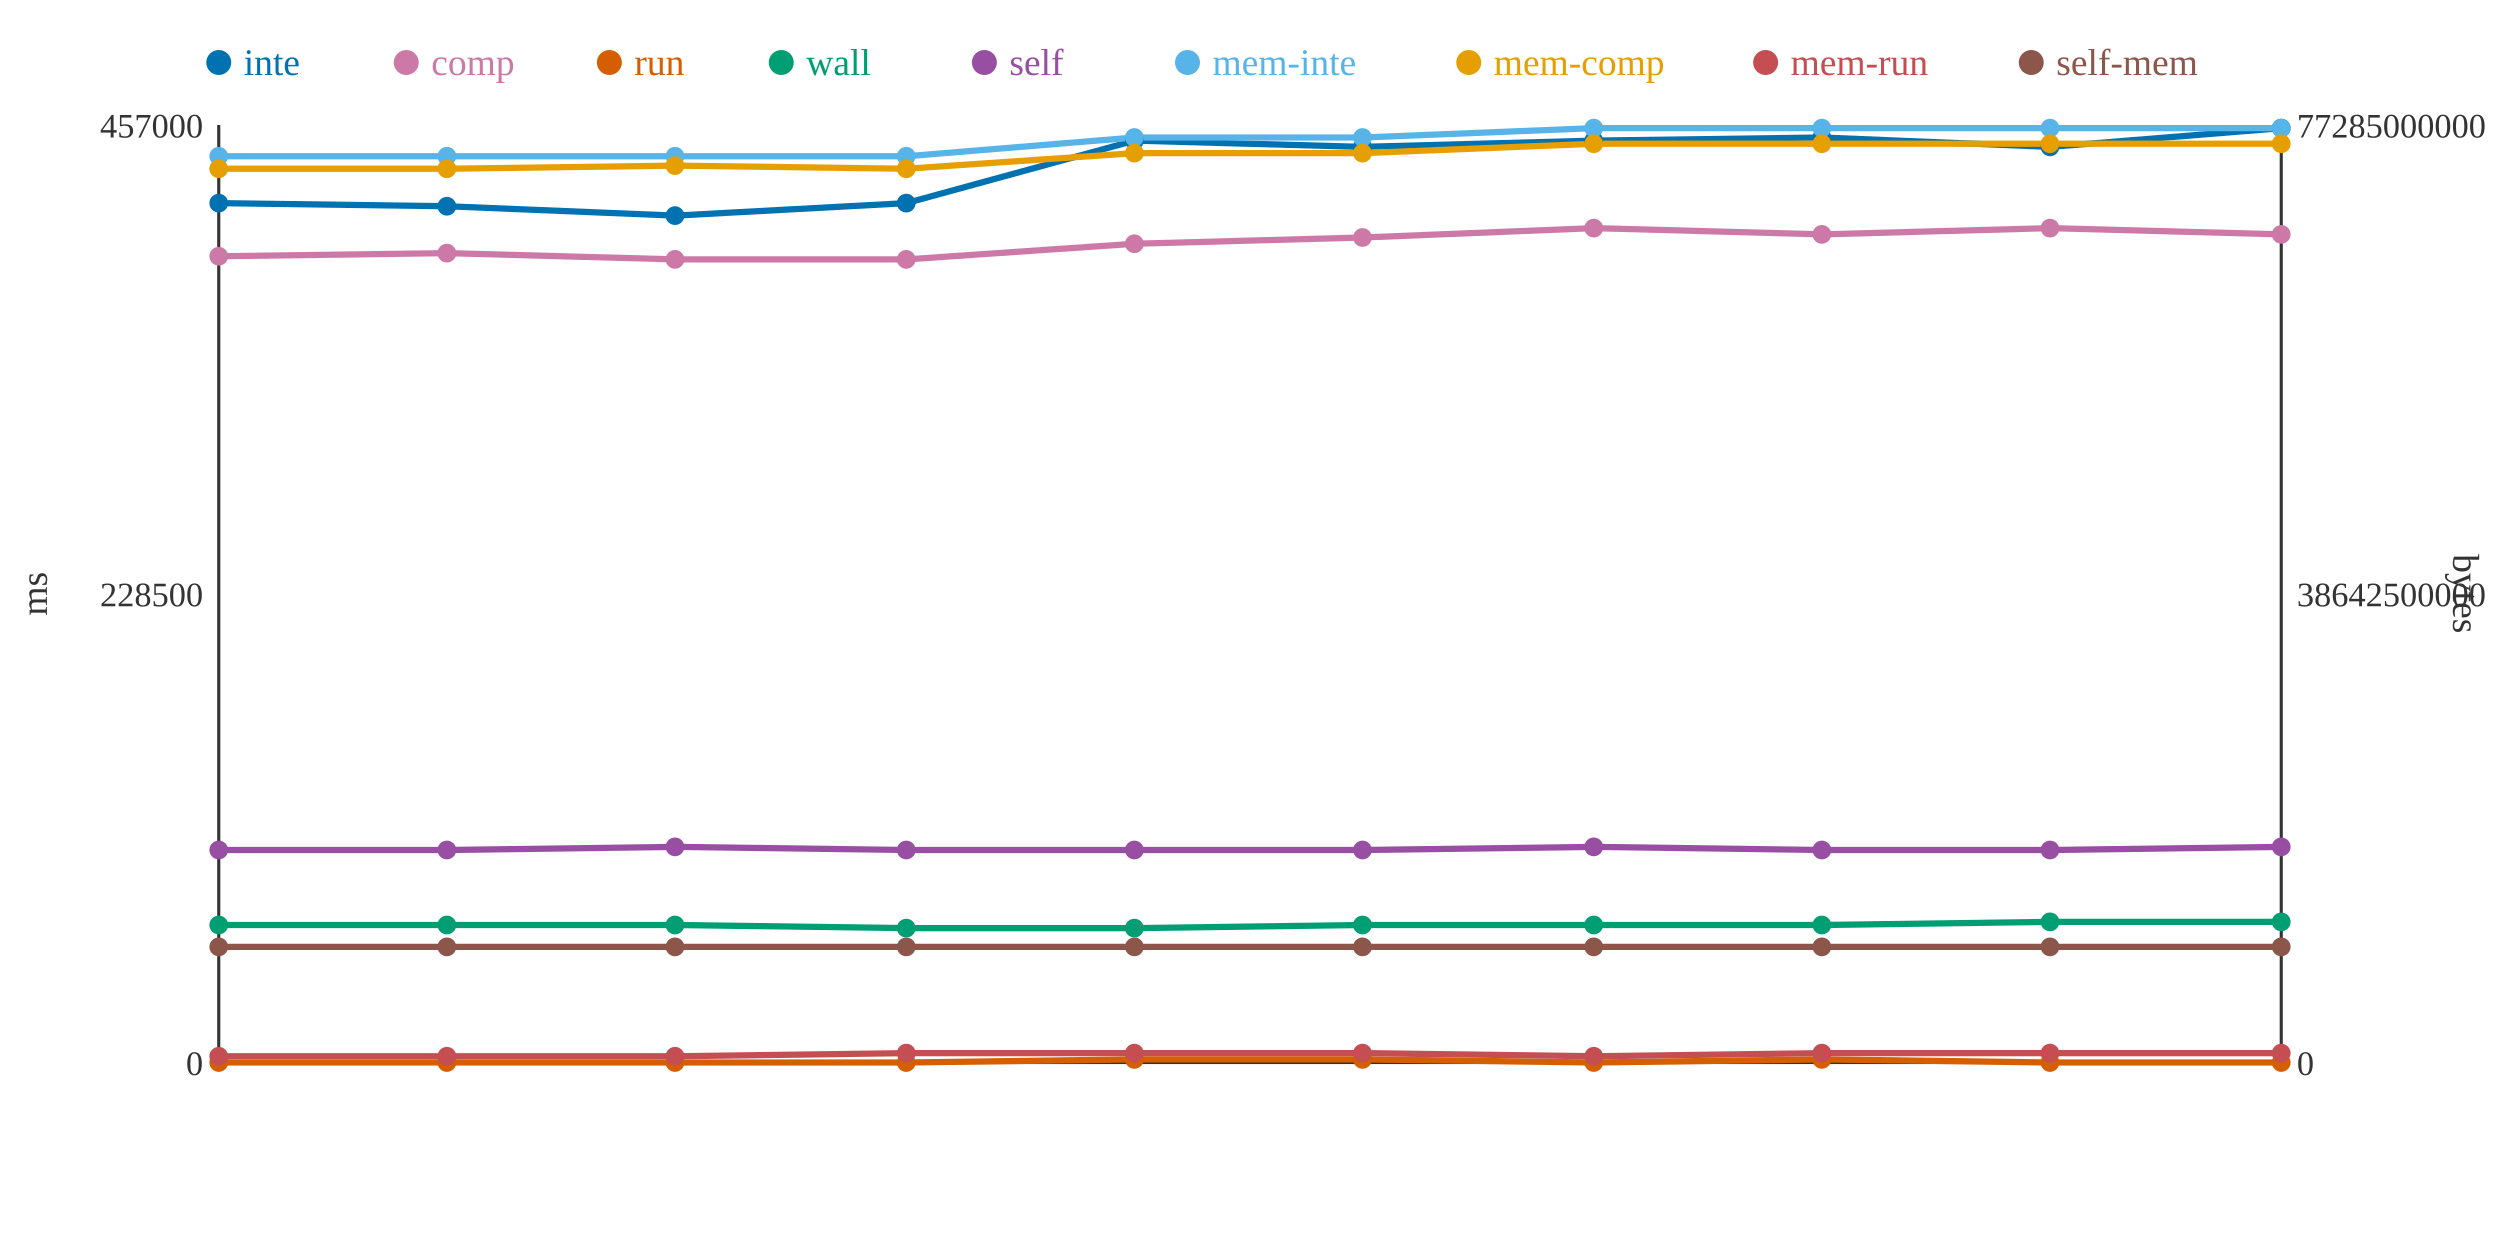
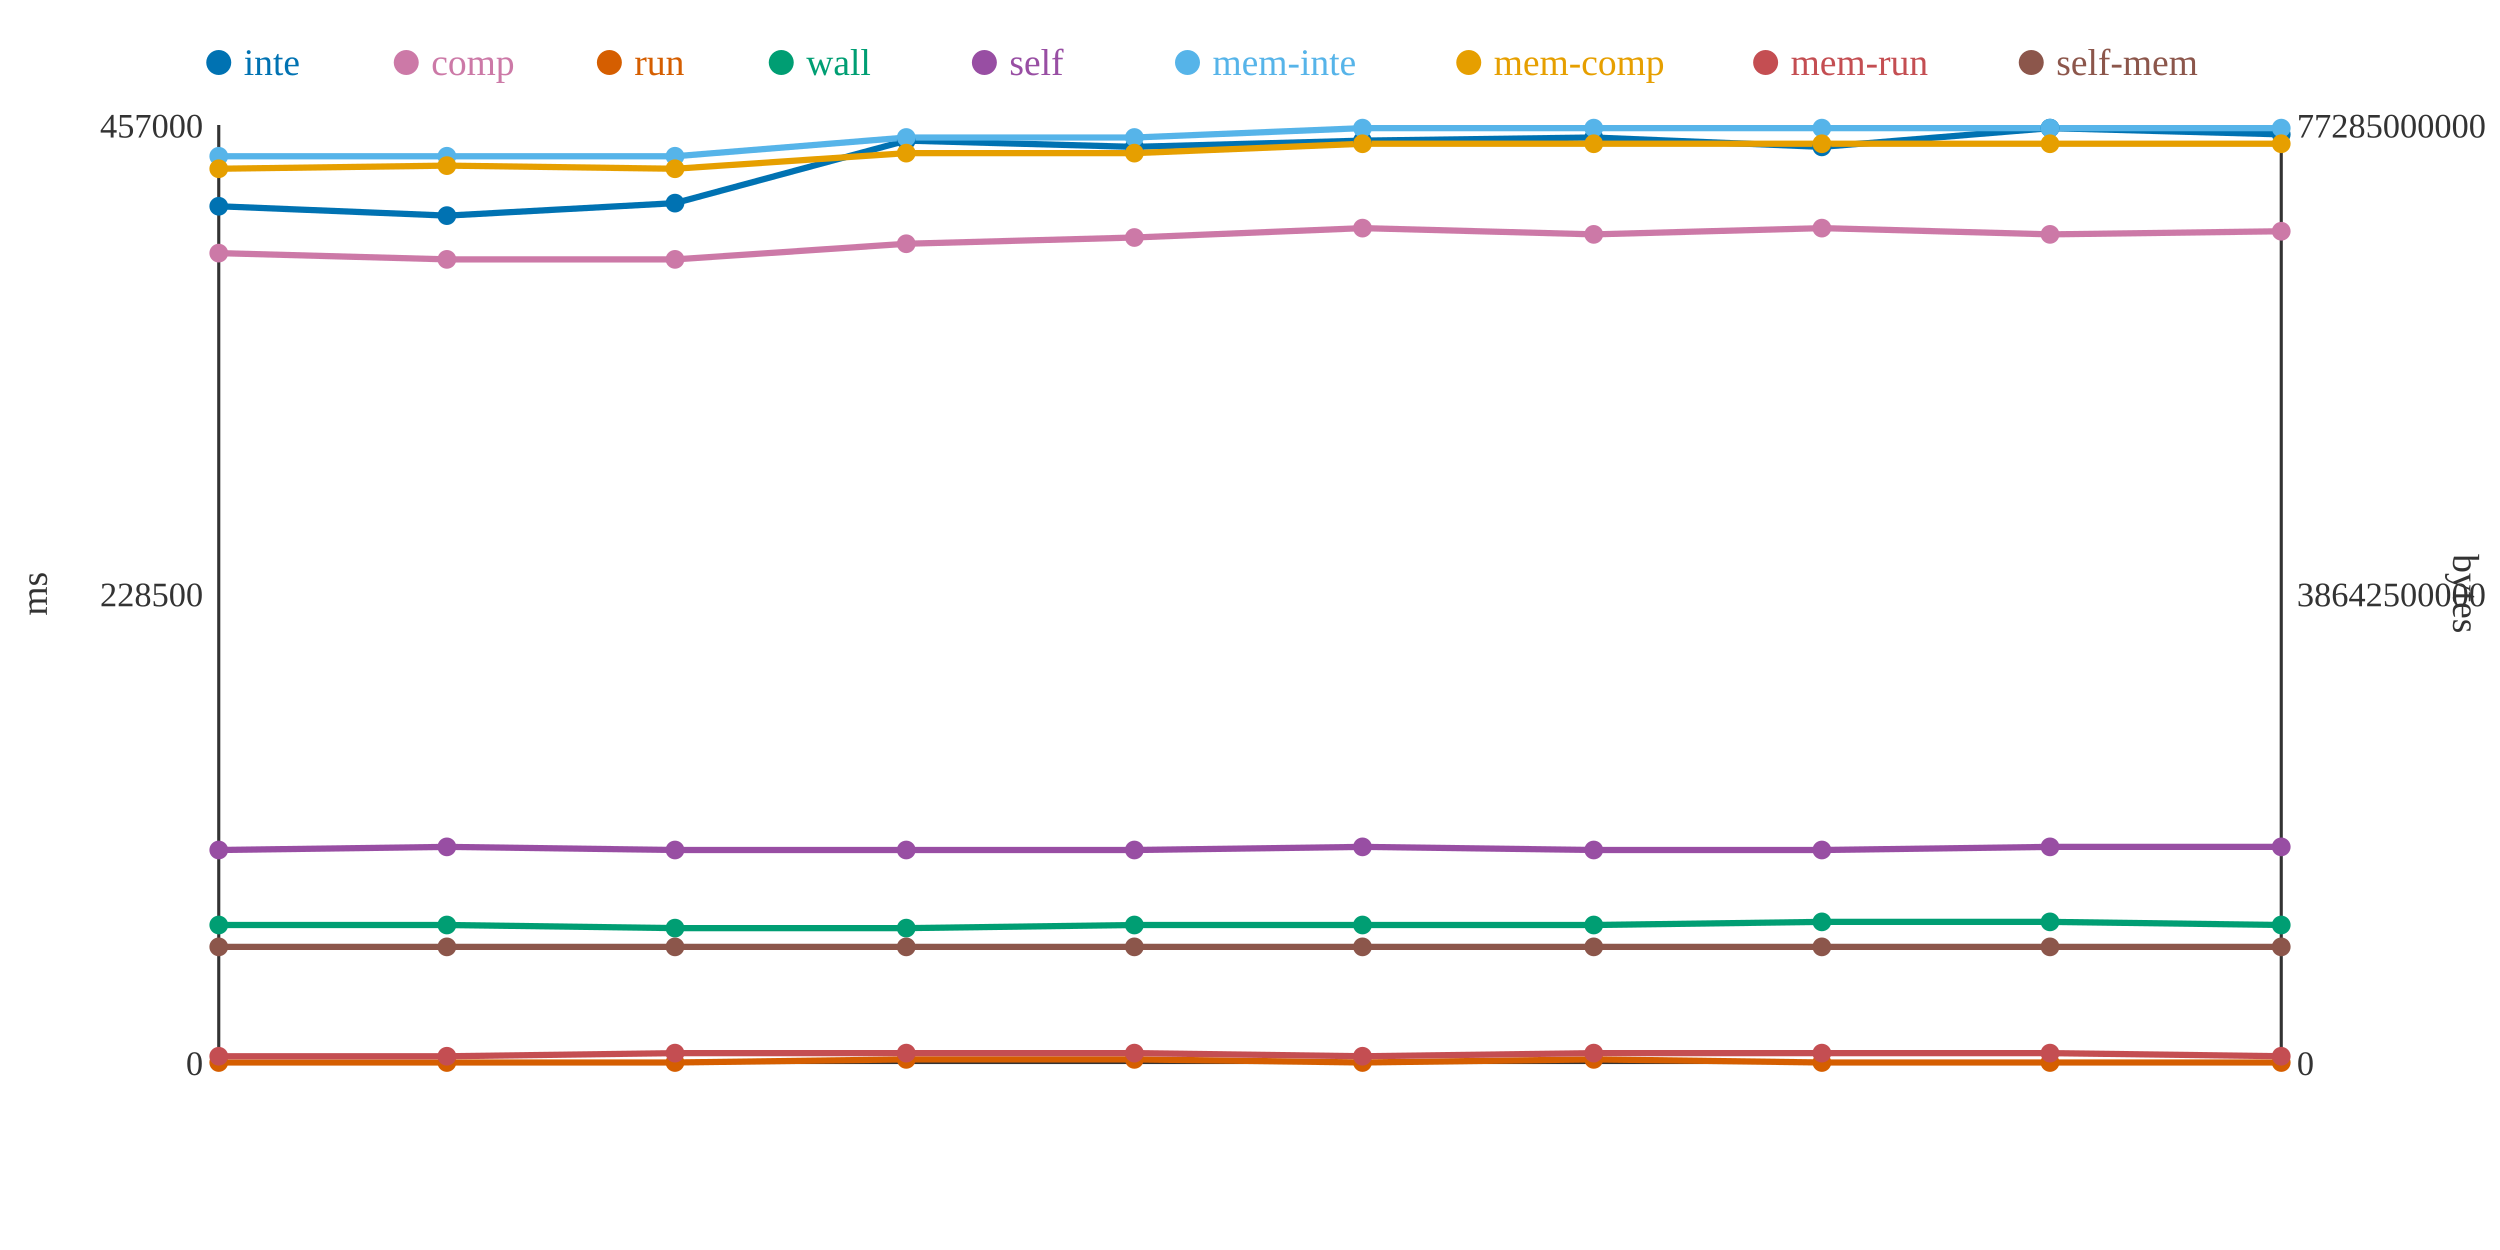
<svg xmlns="http://www.w3.org/2000/svg" width="800" height="400">
  <rect width="800" height="400" fill="white" />
  <line x1="70" y1="40" x2="70" y2="340" stroke="#333" stroke-width="1" />
  <line x1="70" y1="340" x2="730" y2="340" stroke="#333" stroke-width="1" />
  <line x1="730" y1="40" x2="730" y2="340" stroke="#333" stroke-width="1" />
  <text x="65" y="344" text-anchor="end" font-size="11" fill="#333">0</text>
  <text x="65" y="194" text-anchor="end" font-size="11" fill="#333">228500</text>
  <text x="65" y="44" text-anchor="end" font-size="11" fill="#333">457000</text>
  <text x="15" y="190" text-anchor="middle" font-size="12" fill="#333" transform="rotate(-90 15 190)">ms</text>
  <text x="735" y="344" text-anchor="start" font-size="11" fill="#333">0</text>
  <text x="735" y="194" text-anchor="start" font-size="11" fill="#333">38642500000</text>
  <text x="735" y="44" text-anchor="start" font-size="11" fill="#333">77285000000</text>
  <text x="785" y="190" text-anchor="middle" font-size="12" fill="#333" transform="rotate(90 785 190)">bytes</text>
-   <polyline points="70,65 143,66 216,69 290,65 363,45 436,47 510,45 583,44 656,47 730,41" fill="none" stroke="#0072B2" stroke-width="2" />
-   <polyline points="70,82 143,81 216,83 290,83 363,78 436,76 510,73 583,75 656,73 730,75" fill="none" stroke="#CC79A7" stroke-width="2" />
-   <polyline points="70,340 143,340 216,340 290,340 363,339 436,339 510,340 583,339 656,340 730,340" fill="none" stroke="#D55E00" stroke-width="2" />
-   <polyline points="70,296 143,296 216,296 290,297 363,297 436,296 510,296 583,296 656,295 730,295" fill="none" stroke="#009E73" stroke-width="2" />
-   <polyline points="70,272 143,272 216,271 290,272 363,272 436,272 510,271 583,272 656,272 730,271" fill="none" stroke="#984EA3" stroke-width="2" />
-   <polyline points="70,50 143,50 216,50 290,50 363,44 436,44 510,41 583,41 656,41 730,41" fill="none" stroke="#56B4E9" stroke-width="2" />
-   <polyline points="70,54 143,54 216,53 290,54 363,49 436,49 510,46 583,46 656,46 730,46" fill="none" stroke="#E69F00" stroke-width="2" />
-   <polyline points="70,338 143,338 216,338 290,337 363,337 436,337 510,338 583,337 656,337 730,337" fill="none" stroke="#C44E52" stroke-width="2" />
+   <polyline points="70,66 143,69 216,65 290,45 363,47 436,45 510,44 583,47 656,41 730,43" fill="none" stroke="#0072B2" stroke-width="2" />
+   <polyline points="70,81 143,83 216,83 290,78 363,76 436,73 510,75 583,73 656,75 730,74" fill="none" stroke="#CC79A7" stroke-width="2" />
+   <polyline points="70,340 143,340 216,340 290,339 363,339 436,340 510,339 583,340 656,340 730,340" fill="none" stroke="#D55E00" stroke-width="2" />
+   <polyline points="70,296 143,296 216,297 290,297 363,296 436,296 510,296 583,295 656,295 730,296" fill="none" stroke="#009E73" stroke-width="2" />
+   <polyline points="70,272 143,271 216,272 290,272 363,272 436,271 510,272 583,272 656,271 730,271" fill="none" stroke="#984EA3" stroke-width="2" />
+   <polyline points="70,50 143,50 216,50 290,44 363,44 436,41 510,41 583,41 656,41 730,41" fill="none" stroke="#56B4E9" stroke-width="2" />
+   <polyline points="70,54 143,53 216,54 290,49 363,49 436,46 510,46 583,46 656,46 730,46" fill="none" stroke="#E69F00" stroke-width="2" />
+   <polyline points="70,338 143,338 216,337 290,337 363,337 436,338 510,337 583,337 656,337 730,338" fill="none" stroke="#C44E52" stroke-width="2" />
  <polyline points="70,303 143,303 216,303 290,303 363,303 436,303 510,303 583,303 656,303 730,303" fill="none" stroke="#8C564B" stroke-width="2" />
-   <circle cx="70" cy="65" r="3" fill="#0072B2" />
-   <circle cx="70" cy="82" r="3" fill="#CC79A7" />
+   <circle cx="70" cy="66" r="3" fill="#0072B2" />
+   <circle cx="70" cy="81" r="3" fill="#CC79A7" />
  <circle cx="70" cy="340" r="3" fill="#D55E00" />
  <circle cx="70" cy="296" r="3" fill="#009E73" />
  <circle cx="70" cy="272" r="3" fill="#984EA3" />
  <circle cx="70" cy="50" r="3" fill="#56B4E9" />
  <circle cx="70" cy="54" r="3" fill="#E69F00" />
  <circle cx="70" cy="338" r="3" fill="#C44E52" />
  <circle cx="70" cy="303" r="3" fill="#8C564B" />
-   <circle cx="143" cy="66" r="3" fill="#0072B2" />
-   <circle cx="143" cy="81" r="3" fill="#CC79A7" />
+   <circle cx="143" cy="69" r="3" fill="#0072B2" />
+   <circle cx="143" cy="83" r="3" fill="#CC79A7" />
  <circle cx="143" cy="340" r="3" fill="#D55E00" />
  <circle cx="143" cy="296" r="3" fill="#009E73" />
-   <circle cx="143" cy="272" r="3" fill="#984EA3" />
+   <circle cx="143" cy="271" r="3" fill="#984EA3" />
  <circle cx="143" cy="50" r="3" fill="#56B4E9" />
-   <circle cx="143" cy="54" r="3" fill="#E69F00" />
+   <circle cx="143" cy="53" r="3" fill="#E69F00" />
  <circle cx="143" cy="338" r="3" fill="#C44E52" />
  <circle cx="143" cy="303" r="3" fill="#8C564B" />
-   <circle cx="216" cy="69" r="3" fill="#0072B2" />
+   <circle cx="216" cy="65" r="3" fill="#0072B2" />
  <circle cx="216" cy="83" r="3" fill="#CC79A7" />
  <circle cx="216" cy="340" r="3" fill="#D55E00" />
-   <circle cx="216" cy="296" r="3" fill="#009E73" />
-   <circle cx="216" cy="271" r="3" fill="#984EA3" />
+   <circle cx="216" cy="297" r="3" fill="#009E73" />
+   <circle cx="216" cy="272" r="3" fill="#984EA3" />
  <circle cx="216" cy="50" r="3" fill="#56B4E9" />
-   <circle cx="216" cy="53" r="3" fill="#E69F00" />
-   <circle cx="216" cy="338" r="3" fill="#C44E52" />
+   <circle cx="216" cy="54" r="3" fill="#E69F00" />
+   <circle cx="216" cy="337" r="3" fill="#C44E52" />
  <circle cx="216" cy="303" r="3" fill="#8C564B" />
-   <circle cx="290" cy="65" r="3" fill="#0072B2" />
-   <circle cx="290" cy="83" r="3" fill="#CC79A7" />
-   <circle cx="290" cy="340" r="3" fill="#D55E00" />
+   <circle cx="290" cy="45" r="3" fill="#0072B2" />
+   <circle cx="290" cy="78" r="3" fill="#CC79A7" />
+   <circle cx="290" cy="339" r="3" fill="#D55E00" />
  <circle cx="290" cy="297" r="3" fill="#009E73" />
  <circle cx="290" cy="272" r="3" fill="#984EA3" />
-   <circle cx="290" cy="50" r="3" fill="#56B4E9" />
-   <circle cx="290" cy="54" r="3" fill="#E69F00" />
+   <circle cx="290" cy="44" r="3" fill="#56B4E9" />
+   <circle cx="290" cy="49" r="3" fill="#E69F00" />
  <circle cx="290" cy="337" r="3" fill="#C44E52" />
  <circle cx="290" cy="303" r="3" fill="#8C564B" />
-   <circle cx="363" cy="45" r="3" fill="#0072B2" />
-   <circle cx="363" cy="78" r="3" fill="#CC79A7" />
+   <circle cx="363" cy="47" r="3" fill="#0072B2" />
+   <circle cx="363" cy="76" r="3" fill="#CC79A7" />
  <circle cx="363" cy="339" r="3" fill="#D55E00" />
-   <circle cx="363" cy="297" r="3" fill="#009E73" />
+   <circle cx="363" cy="296" r="3" fill="#009E73" />
  <circle cx="363" cy="272" r="3" fill="#984EA3" />
  <circle cx="363" cy="44" r="3" fill="#56B4E9" />
  <circle cx="363" cy="49" r="3" fill="#E69F00" />
  <circle cx="363" cy="337" r="3" fill="#C44E52" />
  <circle cx="363" cy="303" r="3" fill="#8C564B" />
-   <circle cx="436" cy="47" r="3" fill="#0072B2" />
-   <circle cx="436" cy="76" r="3" fill="#CC79A7" />
-   <circle cx="436" cy="339" r="3" fill="#D55E00" />
+   <circle cx="436" cy="45" r="3" fill="#0072B2" />
+   <circle cx="436" cy="73" r="3" fill="#CC79A7" />
+   <circle cx="436" cy="340" r="3" fill="#D55E00" />
  <circle cx="436" cy="296" r="3" fill="#009E73" />
-   <circle cx="436" cy="272" r="3" fill="#984EA3" />
-   <circle cx="436" cy="44" r="3" fill="#56B4E9" />
-   <circle cx="436" cy="49" r="3" fill="#E69F00" />
-   <circle cx="436" cy="337" r="3" fill="#C44E52" />
+   <circle cx="436" cy="271" r="3" fill="#984EA3" />
+   <circle cx="436" cy="41" r="3" fill="#56B4E9" />
+   <circle cx="436" cy="46" r="3" fill="#E69F00" />
+   <circle cx="436" cy="338" r="3" fill="#C44E52" />
  <circle cx="436" cy="303" r="3" fill="#8C564B" />
-   <circle cx="510" cy="45" r="3" fill="#0072B2" />
-   <circle cx="510" cy="73" r="3" fill="#CC79A7" />
-   <circle cx="510" cy="340" r="3" fill="#D55E00" />
+   <circle cx="510" cy="44" r="3" fill="#0072B2" />
+   <circle cx="510" cy="75" r="3" fill="#CC79A7" />
+   <circle cx="510" cy="339" r="3" fill="#D55E00" />
  <circle cx="510" cy="296" r="3" fill="#009E73" />
-   <circle cx="510" cy="271" r="3" fill="#984EA3" />
+   <circle cx="510" cy="272" r="3" fill="#984EA3" />
  <circle cx="510" cy="41" r="3" fill="#56B4E9" />
  <circle cx="510" cy="46" r="3" fill="#E69F00" />
-   <circle cx="510" cy="338" r="3" fill="#C44E52" />
+   <circle cx="510" cy="337" r="3" fill="#C44E52" />
  <circle cx="510" cy="303" r="3" fill="#8C564B" />
-   <circle cx="583" cy="44" r="3" fill="#0072B2" />
-   <circle cx="583" cy="75" r="3" fill="#CC79A7" />
-   <circle cx="583" cy="339" r="3" fill="#D55E00" />
-   <circle cx="583" cy="296" r="3" fill="#009E73" />
+   <circle cx="583" cy="47" r="3" fill="#0072B2" />
+   <circle cx="583" cy="73" r="3" fill="#CC79A7" />
+   <circle cx="583" cy="340" r="3" fill="#D55E00" />
+   <circle cx="583" cy="295" r="3" fill="#009E73" />
  <circle cx="583" cy="272" r="3" fill="#984EA3" />
  <circle cx="583" cy="41" r="3" fill="#56B4E9" />
  <circle cx="583" cy="46" r="3" fill="#E69F00" />
  <circle cx="583" cy="337" r="3" fill="#C44E52" />
  <circle cx="583" cy="303" r="3" fill="#8C564B" />
-   <circle cx="656" cy="47" r="3" fill="#0072B2" />
-   <circle cx="656" cy="73" r="3" fill="#CC79A7" />
+   <circle cx="656" cy="41" r="3" fill="#0072B2" />
+   <circle cx="656" cy="75" r="3" fill="#CC79A7" />
  <circle cx="656" cy="340" r="3" fill="#D55E00" />
  <circle cx="656" cy="295" r="3" fill="#009E73" />
-   <circle cx="656" cy="272" r="3" fill="#984EA3" />
+   <circle cx="656" cy="271" r="3" fill="#984EA3" />
  <circle cx="656" cy="41" r="3" fill="#56B4E9" />
  <circle cx="656" cy="46" r="3" fill="#E69F00" />
  <circle cx="656" cy="337" r="3" fill="#C44E52" />
  <circle cx="656" cy="303" r="3" fill="#8C564B" />
-   <circle cx="730" cy="41" r="3" fill="#0072B2" />
-   <circle cx="730" cy="75" r="3" fill="#CC79A7" />
+   <circle cx="730" cy="43" r="3" fill="#0072B2" />
+   <circle cx="730" cy="74" r="3" fill="#CC79A7" />
  <circle cx="730" cy="340" r="3" fill="#D55E00" />
-   <circle cx="730" cy="295" r="3" fill="#009E73" />
+   <circle cx="730" cy="296" r="3" fill="#009E73" />
  <circle cx="730" cy="271" r="3" fill="#984EA3" />
  <circle cx="730" cy="41" r="3" fill="#56B4E9" />
  <circle cx="730" cy="46" r="3" fill="#E69F00" />
-   <circle cx="730" cy="337" r="3" fill="#C44E52" />
+   <circle cx="730" cy="338" r="3" fill="#C44E52" />
  <circle cx="730" cy="303" r="3" fill="#8C564B" />
  <circle cx="70" cy="20" r="4" fill="#0072B2" />
  <text x="78" y="24" text-anchor="start" font-size="12" fill="#0072B2">inte</text>
  <circle cx="130" cy="20" r="4" fill="#CC79A7" />
  <text x="138" y="24" text-anchor="start" font-size="12" fill="#CC79A7">comp</text>
  <circle cx="195" cy="20" r="4" fill="#D55E00" />
  <text x="203" y="24" text-anchor="start" font-size="12" fill="#D55E00">run</text>
  <circle cx="250" cy="20" r="4" fill="#009E73" />
  <text x="258" y="24" text-anchor="start" font-size="12" fill="#009E73">wall</text>
  <circle cx="315" cy="20" r="4" fill="#984EA3" />
  <text x="323" y="24" text-anchor="start" font-size="12" fill="#984EA3">self</text>
  <circle cx="380" cy="20" r="4" fill="#56B4E9" />
  <text x="388" y="24" text-anchor="start" font-size="12" fill="#56B4E9">mem-inte</text>
  <circle cx="470" cy="20" r="4" fill="#E69F00" />
  <text x="478" y="24" text-anchor="start" font-size="12" fill="#E69F00">mem-comp</text>
  <circle cx="565" cy="20" r="4" fill="#C44E52" />
  <text x="573" y="24" text-anchor="start" font-size="12" fill="#C44E52">mem-run</text>
  <circle cx="650" cy="20" r="4" fill="#8C564B" />
  <text x="658" y="24" text-anchor="start" font-size="12" fill="#8C564B">self-mem</text>
</svg>
